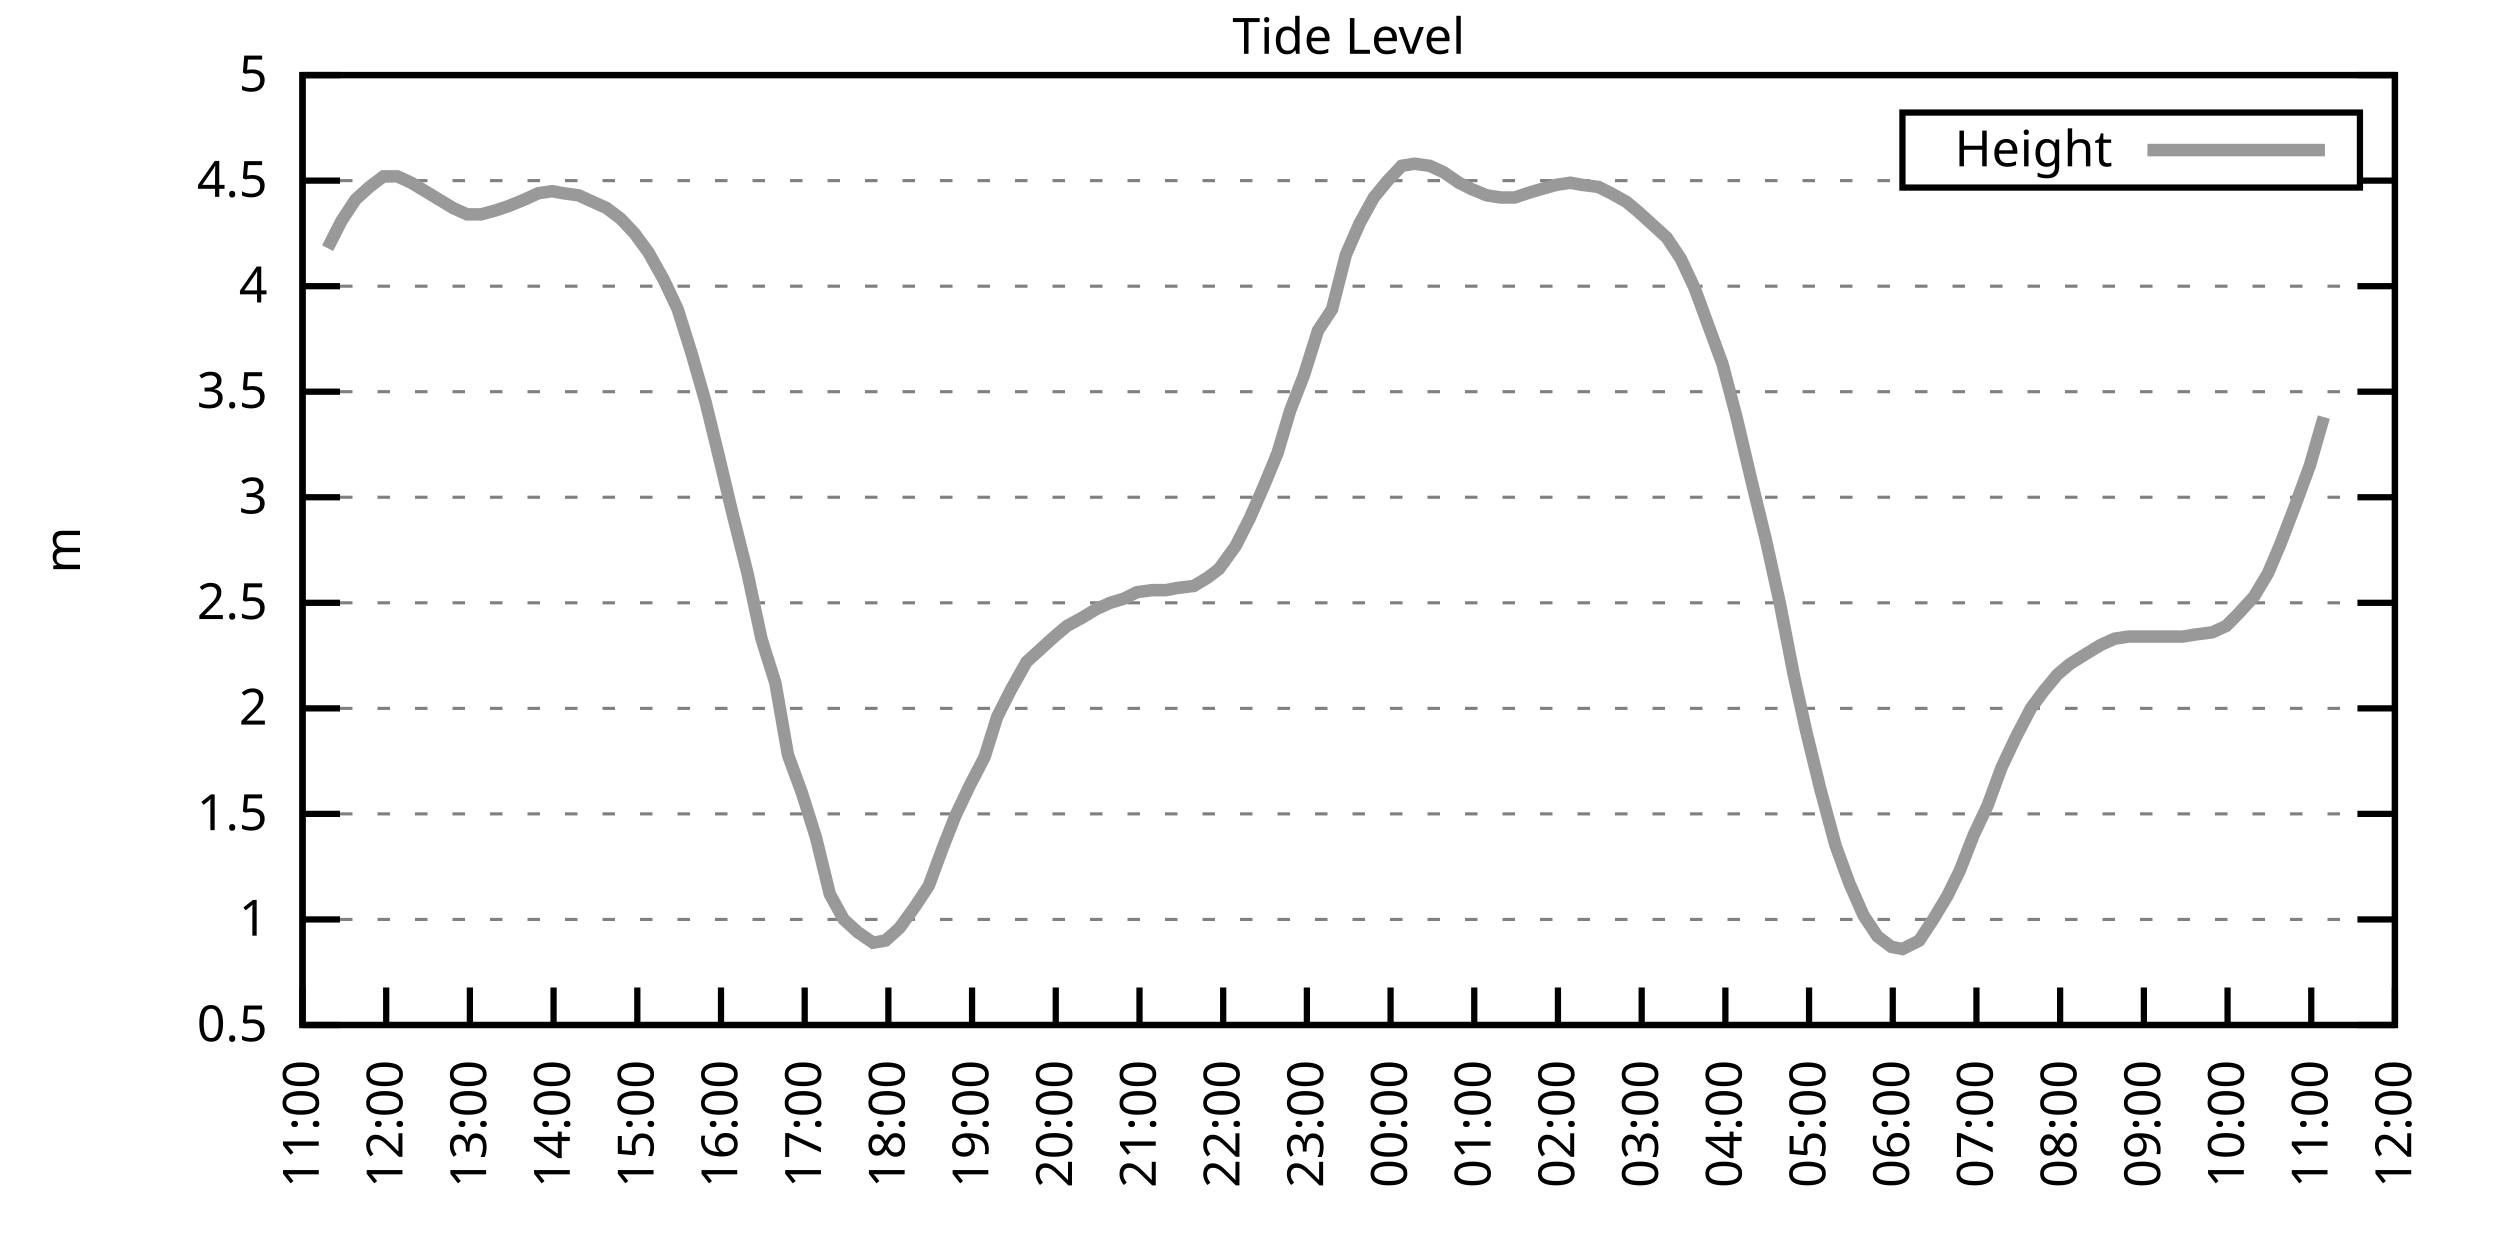
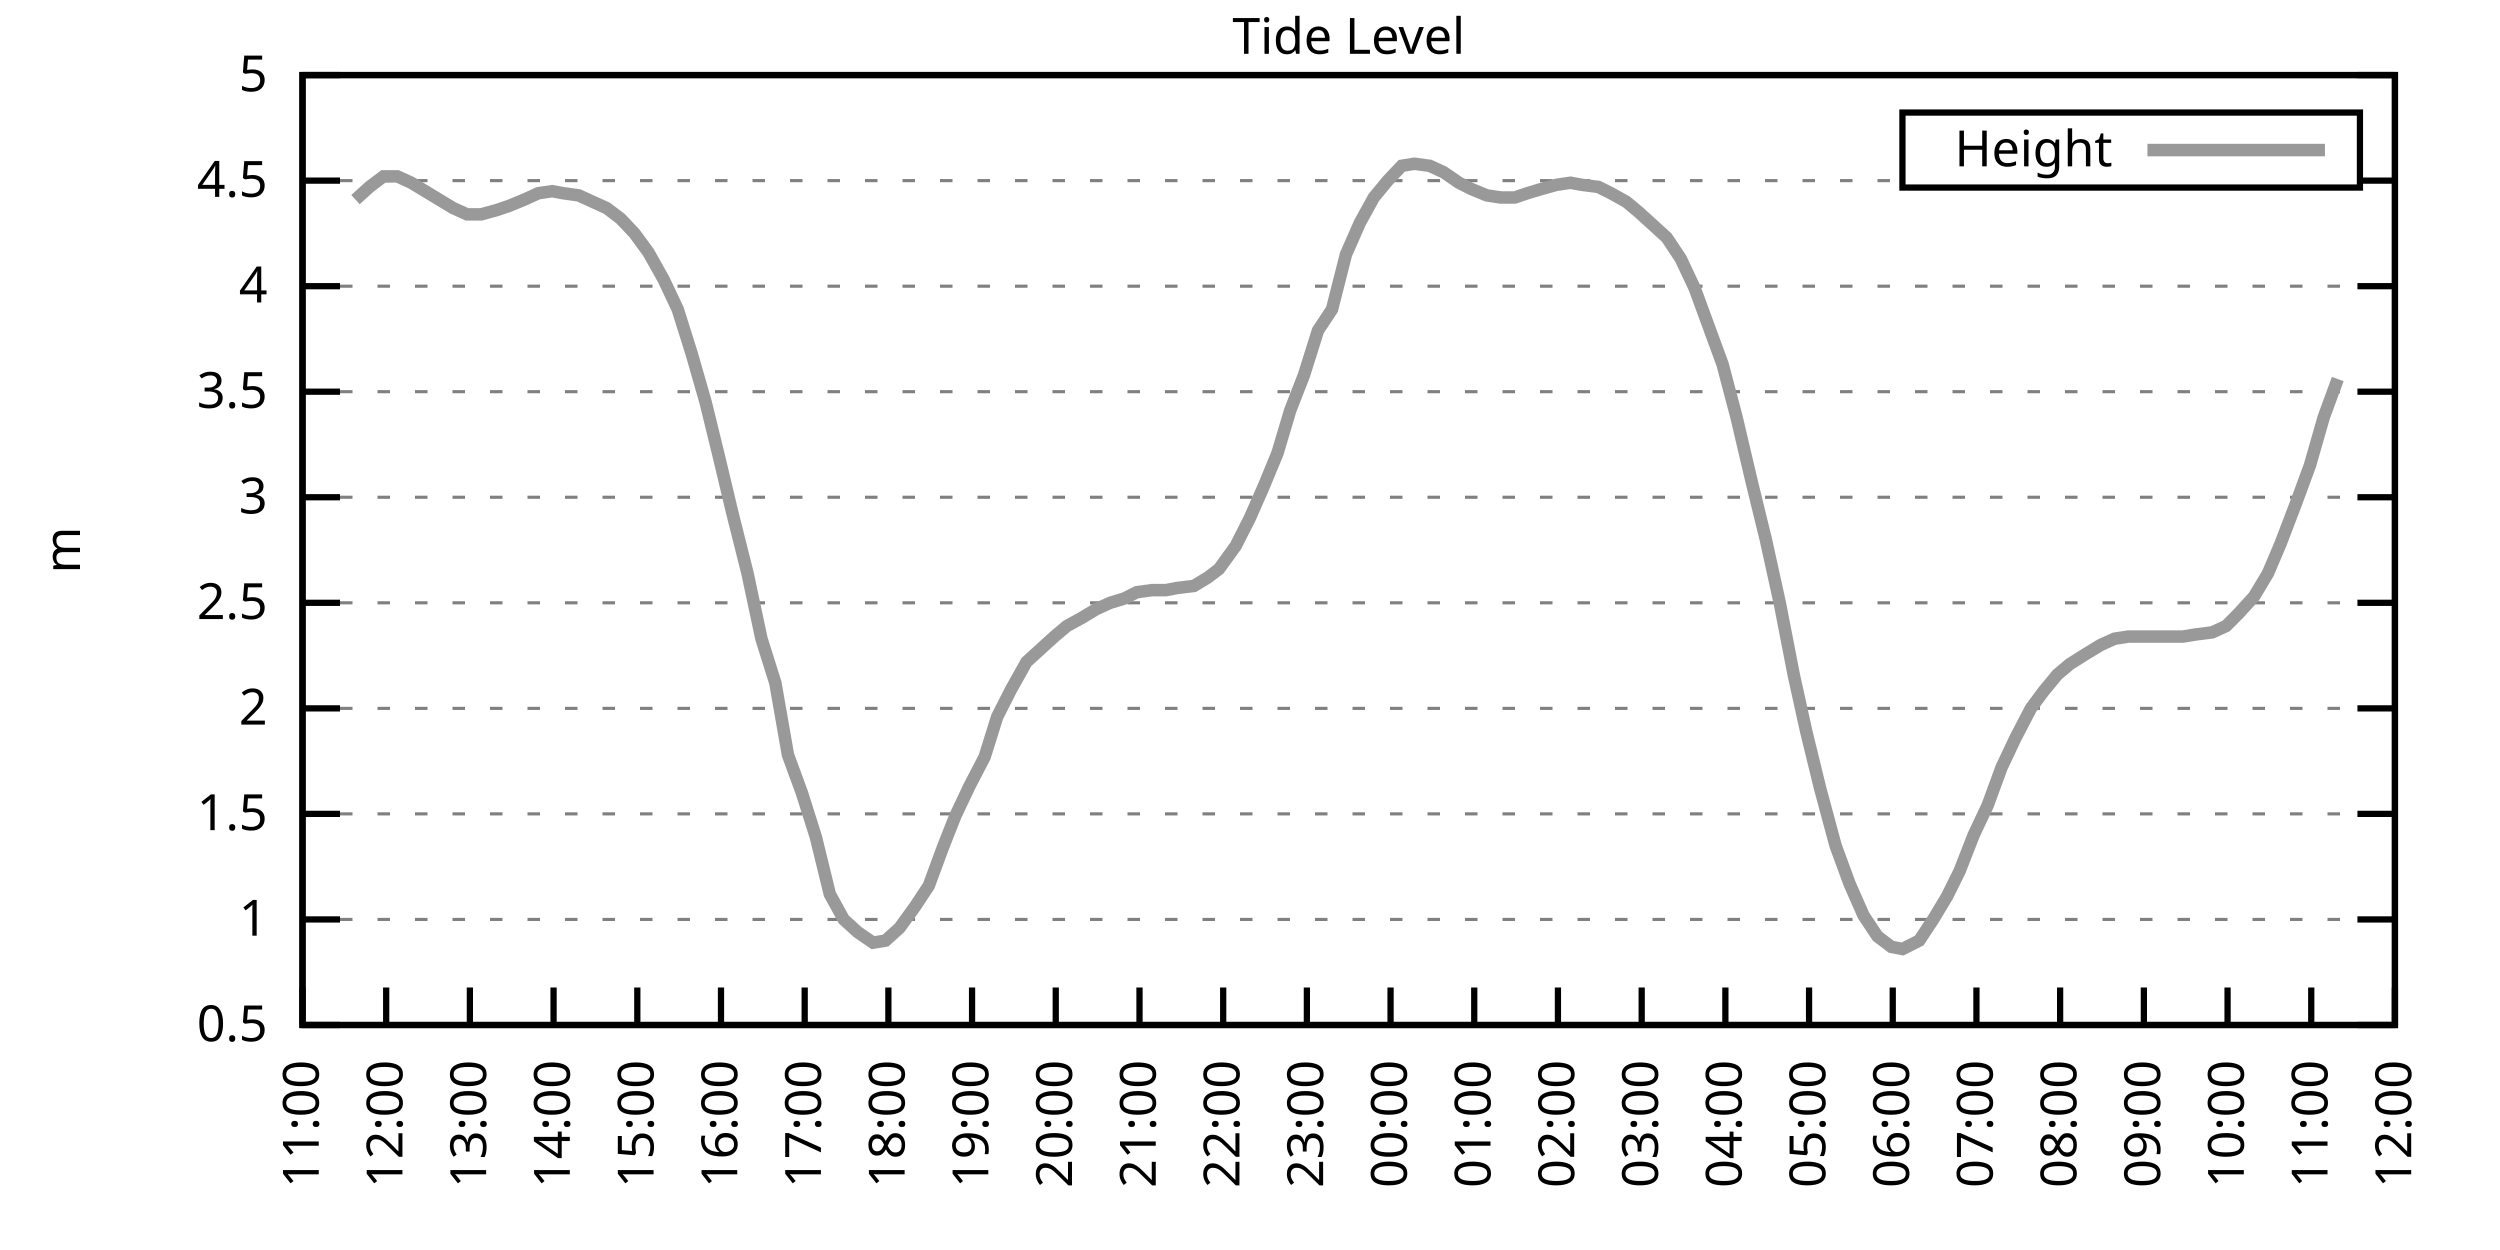
<svg xmlns="http://www.w3.org/2000/svg" xmlns:xlink="http://www.w3.org/1999/xlink" width="400" height="200" viewBox="0 0 400 200">
  <g id="gnuplot_canvas">
    <rect x="0" y="0" width="400" height="200" fill="none" />
    <defs>
      <circle id="gpDot" r="0.5" stroke-width="0.5" stroke="currentColor" />
      <path id="gpPt0" stroke-width="0.333" stroke="currentColor" d="M-1,0 h2 M0,-1 v2" />
      <path id="gpPt1" stroke-width="0.333" stroke="currentColor" d="M-1,-1 L1,1 M1,-1 L-1,1" />
      <path id="gpPt2" stroke-width="0.333" stroke="currentColor" d="M-1,0 L1,0 M0,-1 L0,1 M-1,-1 L1,1 M-1,1 L1,-1" />
      <rect id="gpPt3" stroke-width="0.333" stroke="currentColor" x="-1" y="-1" width="2" height="2" />
      <rect id="gpPt4" stroke-width="0.333" stroke="currentColor" fill="currentColor" x="-1" y="-1" width="2" height="2" />
      <circle id="gpPt5" stroke-width="0.333" stroke="currentColor" cx="0" cy="0" r="1" />
      <use xlink:href="#gpPt5" id="gpPt6" fill="currentColor" stroke="none" />
      <path id="gpPt7" stroke-width="0.333" stroke="currentColor" d="M0,-1.33 L-1.33,0.67 L1.33,0.67 z" />
      <use xlink:href="#gpPt7" id="gpPt8" fill="currentColor" stroke="none" />
      <use xlink:href="#gpPt7" id="gpPt9" stroke="currentColor" transform="rotate(180)" />
      <use xlink:href="#gpPt9" id="gpPt10" fill="currentColor" stroke="none" />
      <use xlink:href="#gpPt3" id="gpPt11" stroke="currentColor" transform="rotate(45)" />
      <use xlink:href="#gpPt11" id="gpPt12" fill="currentColor" stroke="none" />
      <path id="gpPt13" stroke-width="0.333" stroke="currentColor" d="M0,1.330 L1.265,0.411 L0.782,-1.067 L-0.782,-1.076 L-1.265,0.411 z" />
      <use xlink:href="#gpPt13" id="gpPt14" fill="currentColor" stroke="none" />
      <filter id="textbox" filterUnits="objectBoundingBox" x="0" y="0" height="1" width="1">
        <feFlood flood-color="white" flood-opacity="1" result="bgnd" />
        <feComposite in="SourceGraphic" in2="bgnd" operator="atop" />
      </filter>
      <filter id="greybox" filterUnits="objectBoundingBox" x="0" y="0" height="1" width="1">
        <feFlood flood-color="lightgrey" flood-opacity="1" result="grey" />
        <feComposite in="SourceGraphic" in2="grey" operator="atop" />
      </filter>
    </defs>
    <g fill="none" color="white" stroke="currentColor" stroke-width="1.00" stroke-linecap="butt" stroke-linejoin="miter">
</g>
    <g fill="none" color="black" stroke="currentColor" stroke-width="1.00" stroke-linecap="butt" stroke-linejoin="miter">
      <g stroke="none" shape-rendering="crispEdges">
        <polygon fill="rgb(255, 255, 255)" points="48.40,164.00 383.18,164.00 383.18,12.02 48.40,12.02 " />
      </g>
    </g>
    <g fill="none" color="black" stroke="currentColor" stroke-width="1.00" stroke-linecap="butt" stroke-linejoin="miter">
</g>
    <g fill="none" color="black" stroke="black" stroke-width="0.50" stroke-linecap="butt" stroke-linejoin="miter">
</g>
    <g fill="none" color="gray" stroke="currentColor" stroke-width="0.50" stroke-linecap="butt" stroke-linejoin="miter">
      <path stroke="gray" stroke-dasharray="2,4" class="gridline" d="M48.40,164.00 L383.19,164.00  " />
    </g>
    <g fill="none" color="gray" stroke="gray" stroke-width="1.00" stroke-linecap="butt" stroke-linejoin="miter">
</g>
    <g fill="none" color="black" stroke="currentColor" stroke-width="1.00" stroke-linecap="butt" stroke-linejoin="miter">
      <path stroke="black" d="M48.40,164.00 L54.40,164.00 M383.19,164.00 L377.19,164.00  " />
      <g transform="translate(42.80,166.60)" stroke="none" fill="black" font-family="Sans" font-size="8.00" text-anchor="end">
        <text>
          <tspan font-family="Sans"> 0.5</tspan>
        </text>
      </g>
    </g>
    <g fill="none" color="black" stroke="currentColor" stroke-width="1.00" stroke-linecap="butt" stroke-linejoin="miter">
</g>
    <g fill="none" color="black" stroke="black" stroke-width="0.50" stroke-linecap="butt" stroke-linejoin="miter">
</g>
    <g fill="none" color="gray" stroke="currentColor" stroke-width="0.50" stroke-linecap="butt" stroke-linejoin="miter">
      <path stroke="gray" stroke-dasharray="2,4" class="gridline" d="M48.40,147.11 L383.19,147.11  " />
    </g>
    <g fill="none" color="gray" stroke="gray" stroke-width="1.00" stroke-linecap="butt" stroke-linejoin="miter">
</g>
    <g fill="none" color="black" stroke="currentColor" stroke-width="1.00" stroke-linecap="butt" stroke-linejoin="miter">
      <path stroke="black" d="M48.40,147.11 L54.40,147.11 M383.19,147.11 L377.19,147.11  " />
      <g transform="translate(42.80,149.71)" stroke="none" fill="black" font-family="Sans" font-size="8.00" text-anchor="end">
        <text>
          <tspan font-family="Sans"> 1</tspan>
        </text>
      </g>
    </g>
    <g fill="none" color="black" stroke="currentColor" stroke-width="1.00" stroke-linecap="butt" stroke-linejoin="miter">
</g>
    <g fill="none" color="black" stroke="black" stroke-width="0.50" stroke-linecap="butt" stroke-linejoin="miter">
</g>
    <g fill="none" color="gray" stroke="currentColor" stroke-width="0.50" stroke-linecap="butt" stroke-linejoin="miter">
      <path stroke="gray" stroke-dasharray="2,4" class="gridline" d="M48.40,130.22 L383.19,130.22  " />
    </g>
    <g fill="none" color="gray" stroke="gray" stroke-width="1.00" stroke-linecap="butt" stroke-linejoin="miter">
</g>
    <g fill="none" color="black" stroke="currentColor" stroke-width="1.00" stroke-linecap="butt" stroke-linejoin="miter">
      <path stroke="black" d="M48.40,130.22 L54.40,130.22 M383.19,130.22 L377.19,130.22  " />
      <g transform="translate(42.80,132.82)" stroke="none" fill="black" font-family="Sans" font-size="8.00" text-anchor="end">
        <text>
          <tspan font-family="Sans"> 1.5</tspan>
        </text>
      </g>
    </g>
    <g fill="none" color="black" stroke="currentColor" stroke-width="1.00" stroke-linecap="butt" stroke-linejoin="miter">
</g>
    <g fill="none" color="black" stroke="black" stroke-width="0.50" stroke-linecap="butt" stroke-linejoin="miter">
</g>
    <g fill="none" color="gray" stroke="currentColor" stroke-width="0.50" stroke-linecap="butt" stroke-linejoin="miter">
      <path stroke="gray" stroke-dasharray="2,4" class="gridline" d="M48.40,113.34 L383.19,113.34  " />
    </g>
    <g fill="none" color="gray" stroke="gray" stroke-width="1.00" stroke-linecap="butt" stroke-linejoin="miter">
</g>
    <g fill="none" color="black" stroke="currentColor" stroke-width="1.00" stroke-linecap="butt" stroke-linejoin="miter">
      <path stroke="black" d="M48.40,113.34 L54.40,113.34 M383.19,113.34 L377.19,113.34  " />
      <g transform="translate(42.80,115.94)" stroke="none" fill="black" font-family="Sans" font-size="8.00" text-anchor="end">
        <text>
          <tspan font-family="Sans"> 2</tspan>
        </text>
      </g>
    </g>
    <g fill="none" color="black" stroke="currentColor" stroke-width="1.00" stroke-linecap="butt" stroke-linejoin="miter">
</g>
    <g fill="none" color="black" stroke="black" stroke-width="0.50" stroke-linecap="butt" stroke-linejoin="miter">
</g>
    <g fill="none" color="gray" stroke="currentColor" stroke-width="0.50" stroke-linecap="butt" stroke-linejoin="miter">
      <path stroke="gray" stroke-dasharray="2,4" class="gridline" d="M48.40,96.45 L383.19,96.45  " />
    </g>
    <g fill="none" color="gray" stroke="gray" stroke-width="1.00" stroke-linecap="butt" stroke-linejoin="miter">
</g>
    <g fill="none" color="black" stroke="currentColor" stroke-width="1.00" stroke-linecap="butt" stroke-linejoin="miter">
      <path stroke="black" d="M48.40,96.45 L54.40,96.45 M383.19,96.45 L377.19,96.45  " />
      <g transform="translate(42.80,99.05)" stroke="none" fill="black" font-family="Sans" font-size="8.00" text-anchor="end">
        <text>
          <tspan font-family="Sans"> 2.5</tspan>
        </text>
      </g>
    </g>
    <g fill="none" color="black" stroke="currentColor" stroke-width="1.00" stroke-linecap="butt" stroke-linejoin="miter">
</g>
    <g fill="none" color="black" stroke="black" stroke-width="0.50" stroke-linecap="butt" stroke-linejoin="miter">
</g>
    <g fill="none" color="gray" stroke="currentColor" stroke-width="0.50" stroke-linecap="butt" stroke-linejoin="miter">
      <path stroke="gray" stroke-dasharray="2,4" class="gridline" d="M48.40,79.56 L383.19,79.56  " />
    </g>
    <g fill="none" color="gray" stroke="gray" stroke-width="1.00" stroke-linecap="butt" stroke-linejoin="miter">
</g>
    <g fill="none" color="black" stroke="currentColor" stroke-width="1.00" stroke-linecap="butt" stroke-linejoin="miter">
      <path stroke="black" d="M48.40,79.56 L54.40,79.56 M383.19,79.56 L377.19,79.56  " />
      <g transform="translate(42.80,82.16)" stroke="none" fill="black" font-family="Sans" font-size="8.00" text-anchor="end">
        <text>
          <tspan font-family="Sans"> 3</tspan>
        </text>
      </g>
    </g>
    <g fill="none" color="black" stroke="currentColor" stroke-width="1.00" stroke-linecap="butt" stroke-linejoin="miter">
</g>
    <g fill="none" color="black" stroke="black" stroke-width="0.50" stroke-linecap="butt" stroke-linejoin="miter">
</g>
    <g fill="none" color="gray" stroke="currentColor" stroke-width="0.50" stroke-linecap="butt" stroke-linejoin="miter">
      <path stroke="gray" stroke-dasharray="2,4" class="gridline" d="M48.40,62.67 L383.19,62.67  " />
    </g>
    <g fill="none" color="gray" stroke="gray" stroke-width="1.00" stroke-linecap="butt" stroke-linejoin="miter">
</g>
    <g fill="none" color="black" stroke="currentColor" stroke-width="1.00" stroke-linecap="butt" stroke-linejoin="miter">
      <path stroke="black" d="M48.40,62.67 L54.40,62.67 M383.19,62.67 L377.19,62.67  " />
      <g transform="translate(42.80,65.27)" stroke="none" fill="black" font-family="Sans" font-size="8.00" text-anchor="end">
        <text>
          <tspan font-family="Sans"> 3.5</tspan>
        </text>
      </g>
    </g>
    <g fill="none" color="black" stroke="currentColor" stroke-width="1.00" stroke-linecap="butt" stroke-linejoin="miter">
</g>
    <g fill="none" color="black" stroke="black" stroke-width="0.50" stroke-linecap="butt" stroke-linejoin="miter">
</g>
    <g fill="none" color="gray" stroke="currentColor" stroke-width="0.50" stroke-linecap="butt" stroke-linejoin="miter">
      <path stroke="gray" stroke-dasharray="2,4" class="gridline" d="M48.40,45.79 L383.19,45.79  " />
    </g>
    <g fill="none" color="gray" stroke="gray" stroke-width="1.00" stroke-linecap="butt" stroke-linejoin="miter">
</g>
    <g fill="none" color="black" stroke="currentColor" stroke-width="1.00" stroke-linecap="butt" stroke-linejoin="miter">
      <path stroke="black" d="M48.40,45.79 L54.40,45.79 M383.19,45.79 L377.19,45.79  " />
      <g transform="translate(42.80,48.39)" stroke="none" fill="black" font-family="Sans" font-size="8.00" text-anchor="end">
        <text>
          <tspan font-family="Sans"> 4</tspan>
        </text>
      </g>
    </g>
    <g fill="none" color="black" stroke="currentColor" stroke-width="1.00" stroke-linecap="butt" stroke-linejoin="miter">
</g>
    <g fill="none" color="black" stroke="black" stroke-width="0.50" stroke-linecap="butt" stroke-linejoin="miter">
</g>
    <g fill="none" color="gray" stroke="currentColor" stroke-width="0.50" stroke-linecap="butt" stroke-linejoin="miter">
      <path stroke="gray" stroke-dasharray="2,4" class="gridline" d="M48.40,28.90 L304.39,28.90 M377.59,28.90 L383.19,28.90  " />
    </g>
    <g fill="none" color="gray" stroke="gray" stroke-width="1.00" stroke-linecap="butt" stroke-linejoin="miter">
</g>
    <g fill="none" color="black" stroke="currentColor" stroke-width="1.00" stroke-linecap="butt" stroke-linejoin="miter">
      <path stroke="black" d="M48.40,28.90 L54.40,28.90 M383.19,28.90 L377.19,28.90  " />
      <g transform="translate(42.80,31.50)" stroke="none" fill="black" font-family="Sans" font-size="8.00" text-anchor="end">
        <text>
          <tspan font-family="Sans"> 4.5</tspan>
        </text>
      </g>
    </g>
    <g fill="none" color="black" stroke="currentColor" stroke-width="1.00" stroke-linecap="butt" stroke-linejoin="miter">
</g>
    <g fill="none" color="black" stroke="black" stroke-width="0.50" stroke-linecap="butt" stroke-linejoin="miter">
</g>
    <g fill="none" color="gray" stroke="currentColor" stroke-width="0.50" stroke-linecap="butt" stroke-linejoin="miter">
      <path stroke="gray" stroke-dasharray="2,4" class="gridline" d="M48.40,12.01 L383.19,12.01  " />
    </g>
    <g fill="none" color="gray" stroke="gray" stroke-width="1.00" stroke-linecap="butt" stroke-linejoin="miter">
</g>
    <g fill="none" color="black" stroke="currentColor" stroke-width="1.00" stroke-linecap="butt" stroke-linejoin="miter">
      <path stroke="black" d="M48.40,12.01 L54.40,12.01 M383.19,12.01 L377.19,12.01  " />
      <g transform="translate(42.80,14.61)" stroke="none" fill="black" font-family="Sans" font-size="8.00" text-anchor="end">
        <text>
          <tspan font-family="Sans"> 5</tspan>
        </text>
      </g>
    </g>
    <g fill="none" color="black" stroke="currentColor" stroke-width="1.00" stroke-linecap="butt" stroke-linejoin="miter">
      <path stroke="black" d="M48.40,164.00 L48.40,158.00  " />
      <g transform="translate(51.00,169.60) rotate(270.00)" stroke="none" fill="black" font-family="Sans" font-size="8.00" text-anchor="end">
        <text>
          <tspan font-family="Sans">11:00</tspan>
        </text>
      </g>
    </g>
    <g fill="none" color="black" stroke="currentColor" stroke-width="1.00" stroke-linecap="butt" stroke-linejoin="miter">
      <path stroke="black" d="M61.79,164.00 L61.79,158.00  " />
      <g transform="translate(64.39,169.60) rotate(270.00)" stroke="none" fill="black" font-family="Sans" font-size="8.00" text-anchor="end">
        <text>
          <tspan font-family="Sans">12:00</tspan>
        </text>
      </g>
    </g>
    <g fill="none" color="black" stroke="currentColor" stroke-width="1.00" stroke-linecap="butt" stroke-linejoin="miter">
      <path stroke="black" d="M75.18,164.00 L75.18,158.00  " />
      <g transform="translate(77.78,169.60) rotate(270.00)" stroke="none" fill="black" font-family="Sans" font-size="8.00" text-anchor="end">
        <text>
          <tspan font-family="Sans">13:00</tspan>
        </text>
      </g>
    </g>
    <g fill="none" color="black" stroke="currentColor" stroke-width="1.00" stroke-linecap="butt" stroke-linejoin="miter">
      <path stroke="black" d="M88.57,164.00 L88.57,158.00  " />
      <g transform="translate(91.17,169.60) rotate(270.00)" stroke="none" fill="black" font-family="Sans" font-size="8.00" text-anchor="end">
        <text>
          <tspan font-family="Sans">14:00</tspan>
        </text>
      </g>
    </g>
    <g fill="none" color="black" stroke="currentColor" stroke-width="1.00" stroke-linecap="butt" stroke-linejoin="miter">
      <path stroke="black" d="M101.97,164.00 L101.97,158.00  " />
      <g transform="translate(104.57,169.60) rotate(270.00)" stroke="none" fill="black" font-family="Sans" font-size="8.00" text-anchor="end">
        <text>
          <tspan font-family="Sans">15:00</tspan>
        </text>
      </g>
    </g>
    <g fill="none" color="black" stroke="currentColor" stroke-width="1.00" stroke-linecap="butt" stroke-linejoin="miter">
      <path stroke="black" d="M115.36,164.00 L115.36,158.00  " />
      <g transform="translate(117.96,169.60) rotate(270.00)" stroke="none" fill="black" font-family="Sans" font-size="8.00" text-anchor="end">
        <text>
          <tspan font-family="Sans">16:00</tspan>
        </text>
      </g>
    </g>
    <g fill="none" color="black" stroke="currentColor" stroke-width="1.00" stroke-linecap="butt" stroke-linejoin="miter">
      <path stroke="black" d="M128.75,164.00 L128.75,158.00  " />
      <g transform="translate(131.35,169.60) rotate(270.00)" stroke="none" fill="black" font-family="Sans" font-size="8.00" text-anchor="end">
        <text>
          <tspan font-family="Sans">17:00</tspan>
        </text>
      </g>
    </g>
    <g fill="none" color="black" stroke="currentColor" stroke-width="1.00" stroke-linecap="butt" stroke-linejoin="miter">
      <path stroke="black" d="M142.14,164.00 L142.14,158.00  " />
      <g transform="translate(144.74,169.60) rotate(270.00)" stroke="none" fill="black" font-family="Sans" font-size="8.00" text-anchor="end">
        <text>
          <tspan font-family="Sans">18:00</tspan>
        </text>
      </g>
    </g>
    <g fill="none" color="black" stroke="currentColor" stroke-width="1.00" stroke-linecap="butt" stroke-linejoin="miter">
      <path stroke="black" d="M155.53,164.00 L155.53,158.00  " />
      <g transform="translate(158.13,169.60) rotate(270.00)" stroke="none" fill="black" font-family="Sans" font-size="8.00" text-anchor="end">
        <text>
          <tspan font-family="Sans">19:00</tspan>
        </text>
      </g>
    </g>
    <g fill="none" color="black" stroke="currentColor" stroke-width="1.00" stroke-linecap="butt" stroke-linejoin="miter">
      <path stroke="black" d="M168.92,164.00 L168.92,158.00  " />
      <g transform="translate(171.52,169.60) rotate(270.00)" stroke="none" fill="black" font-family="Sans" font-size="8.00" text-anchor="end">
        <text>
          <tspan font-family="Sans">20:00</tspan>
        </text>
      </g>
    </g>
    <g fill="none" color="black" stroke="currentColor" stroke-width="1.00" stroke-linecap="butt" stroke-linejoin="miter">
      <path stroke="black" d="M182.32,164.00 L182.32,158.00  " />
      <g transform="translate(184.92,169.60) rotate(270.00)" stroke="none" fill="black" font-family="Sans" font-size="8.00" text-anchor="end">
        <text>
          <tspan font-family="Sans">21:00</tspan>
        </text>
      </g>
    </g>
    <g fill="none" color="black" stroke="currentColor" stroke-width="1.00" stroke-linecap="butt" stroke-linejoin="miter">
      <path stroke="black" d="M195.71,164.00 L195.71,158.00  " />
      <g transform="translate(198.31,169.60) rotate(270.00)" stroke="none" fill="black" font-family="Sans" font-size="8.00" text-anchor="end">
        <text>
          <tspan font-family="Sans">22:00</tspan>
        </text>
      </g>
    </g>
    <g fill="none" color="black" stroke="currentColor" stroke-width="1.00" stroke-linecap="butt" stroke-linejoin="miter">
      <path stroke="black" d="M209.10,164.00 L209.10,158.00  " />
      <g transform="translate(211.70,169.60) rotate(270.00)" stroke="none" fill="black" font-family="Sans" font-size="8.00" text-anchor="end">
        <text>
          <tspan font-family="Sans">23:00</tspan>
        </text>
      </g>
    </g>
    <g fill="none" color="black" stroke="currentColor" stroke-width="1.00" stroke-linecap="butt" stroke-linejoin="miter">
      <path stroke="black" d="M222.49,164.00 L222.49,158.00  " />
      <g transform="translate(225.09,169.60) rotate(270.00)" stroke="none" fill="black" font-family="Sans" font-size="8.00" text-anchor="end">
        <text>
          <tspan font-family="Sans">00:00</tspan>
        </text>
      </g>
    </g>
    <g fill="none" color="black" stroke="currentColor" stroke-width="1.00" stroke-linecap="butt" stroke-linejoin="miter">
      <path stroke="black" d="M235.88,164.00 L235.88,158.00  " />
      <g transform="translate(238.48,169.60) rotate(270.00)" stroke="none" fill="black" font-family="Sans" font-size="8.00" text-anchor="end">
        <text>
          <tspan font-family="Sans">01:00</tspan>
        </text>
      </g>
    </g>
    <g fill="none" color="black" stroke="currentColor" stroke-width="1.00" stroke-linecap="butt" stroke-linejoin="miter">
      <path stroke="black" d="M249.27,164.00 L249.27,158.00  " />
      <g transform="translate(251.87,169.60) rotate(270.00)" stroke="none" fill="black" font-family="Sans" font-size="8.00" text-anchor="end">
        <text>
          <tspan font-family="Sans">02:00</tspan>
        </text>
      </g>
    </g>
    <g fill="none" color="black" stroke="currentColor" stroke-width="1.00" stroke-linecap="butt" stroke-linejoin="miter">
      <path stroke="black" d="M262.67,164.00 L262.67,158.00  " />
      <g transform="translate(265.27,169.60) rotate(270.00)" stroke="none" fill="black" font-family="Sans" font-size="8.00" text-anchor="end">
        <text>
          <tspan font-family="Sans">03:00</tspan>
        </text>
      </g>
    </g>
    <g fill="none" color="black" stroke="currentColor" stroke-width="1.00" stroke-linecap="butt" stroke-linejoin="miter">
      <path stroke="black" d="M276.06,164.00 L276.06,158.00  " />
      <g transform="translate(278.66,169.60) rotate(270.00)" stroke="none" fill="black" font-family="Sans" font-size="8.00" text-anchor="end">
        <text>
          <tspan font-family="Sans">04:00</tspan>
        </text>
      </g>
    </g>
    <g fill="none" color="black" stroke="currentColor" stroke-width="1.00" stroke-linecap="butt" stroke-linejoin="miter">
      <path stroke="black" d="M289.45,164.00 L289.45,158.00  " />
      <g transform="translate(292.05,169.60) rotate(270.00)" stroke="none" fill="black" font-family="Sans" font-size="8.00" text-anchor="end">
        <text>
          <tspan font-family="Sans">05:00</tspan>
        </text>
      </g>
    </g>
    <g fill="none" color="black" stroke="currentColor" stroke-width="1.00" stroke-linecap="butt" stroke-linejoin="miter">
      <path stroke="black" d="M302.84,164.00 L302.84,158.00  " />
      <g transform="translate(305.44,169.60) rotate(270.00)" stroke="none" fill="black" font-family="Sans" font-size="8.00" text-anchor="end">
        <text>
          <tspan font-family="Sans">06:00</tspan>
        </text>
      </g>
    </g>
    <g fill="none" color="black" stroke="currentColor" stroke-width="1.00" stroke-linecap="butt" stroke-linejoin="miter">
      <path stroke="black" d="M316.23,164.00 L316.23,158.00  " />
      <g transform="translate(318.83,169.60) rotate(270.00)" stroke="none" fill="black" font-family="Sans" font-size="8.00" text-anchor="end">
        <text>
          <tspan font-family="Sans">07:00</tspan>
        </text>
      </g>
    </g>
    <g fill="none" color="black" stroke="currentColor" stroke-width="1.00" stroke-linecap="butt" stroke-linejoin="miter">
      <path stroke="black" d="M329.62,164.00 L329.62,158.00  " />
      <g transform="translate(332.22,169.60) rotate(270.00)" stroke="none" fill="black" font-family="Sans" font-size="8.00" text-anchor="end">
        <text>
          <tspan font-family="Sans">08:00</tspan>
        </text>
      </g>
    </g>
    <g fill="none" color="black" stroke="currentColor" stroke-width="1.00" stroke-linecap="butt" stroke-linejoin="miter">
      <path stroke="black" d="M343.02,164.00 L343.02,158.00  " />
      <g transform="translate(345.62,169.60) rotate(270.00)" stroke="none" fill="black" font-family="Sans" font-size="8.00" text-anchor="end">
        <text>
          <tspan font-family="Sans">09:00</tspan>
        </text>
      </g>
    </g>
    <g fill="none" color="black" stroke="currentColor" stroke-width="1.00" stroke-linecap="butt" stroke-linejoin="miter">
      <path stroke="black" d="M356.41,164.00 L356.41,158.00  " />
      <g transform="translate(359.01,169.60) rotate(270.00)" stroke="none" fill="black" font-family="Sans" font-size="8.00" text-anchor="end">
        <text>
          <tspan font-family="Sans">10:00</tspan>
        </text>
      </g>
    </g>
    <g fill="none" color="black" stroke="currentColor" stroke-width="1.00" stroke-linecap="butt" stroke-linejoin="miter">
      <path stroke="black" d="M369.80,164.00 L369.80,158.00  " />
      <g transform="translate(372.40,169.60) rotate(270.00)" stroke="none" fill="black" font-family="Sans" font-size="8.00" text-anchor="end">
        <text>
          <tspan font-family="Sans">11:00</tspan>
        </text>
      </g>
    </g>
    <g fill="none" color="black" stroke="currentColor" stroke-width="1.00" stroke-linecap="butt" stroke-linejoin="miter">
      <path stroke="black" d="M383.19,164.00 L383.19,158.00  " />
      <g transform="translate(385.79,169.60) rotate(270.00)" stroke="none" fill="black" font-family="Sans" font-size="8.00" text-anchor="end">
        <text>
          <tspan font-family="Sans">12:00</tspan>
        </text>
      </g>
    </g>
    <g fill="none" color="black" stroke="currentColor" stroke-width="1.00" stroke-linecap="butt" stroke-linejoin="miter">
</g>
    <g fill="none" color="black" stroke="currentColor" stroke-width="1.00" stroke-linecap="butt" stroke-linejoin="miter">
      <path stroke="black" d="M48.40,12.01 L48.40,164.00 L383.19,164.00 L383.19,12.01 L48.40,12.01 Z  " />
    </g>
    <g fill="none" color="black" stroke="currentColor" stroke-width="1.00" stroke-linecap="butt" stroke-linejoin="miter">
</g>
    <g fill="none" color="black" stroke="currentColor" stroke-width="1.00" stroke-linecap="butt" stroke-linejoin="miter">
      <path stroke="black" d="M304.39,30.01 L304.39,18.01 L377.59,18.01 L377.59,30.01 L304.39,30.01 Z  " />
    </g>
    <g id="Tide_level_plot_1">
      <g fill="none" color="white" stroke="black" stroke-width="2.00" stroke-linecap="butt" stroke-linejoin="miter">
</g>
      <g fill="none" color="black" stroke="currentColor" stroke-width="2.00" stroke-linecap="butt" stroke-linejoin="miter">
        <g transform="translate(337.99,26.61)" stroke="none" fill="black" font-family="Sans" font-size="8.00" text-anchor="end">
          <text>
            <tspan font-family="Sans">Height</tspan>
          </text>
        </g>
      </g>
      <g fill="none" color="black" stroke="currentColor" stroke-width="2.00" stroke-linecap="butt" stroke-linejoin="miter">
-         <path stroke="rgb(153, 153, 153)" d="M343.59,24.01 L371.99,24.01 M52.42,39.71 L54.65,35.32 L56.88,31.94 L59.11,29.91 L61.35,28.22 L63.58,28.22   L65.81,29.24 L68.04,30.59 L70.27,31.94 L72.50,33.29 L74.74,34.30 L76.97,34.30 L79.42,33.63 L81.43,32.95   L83.89,31.94 L86.12,30.92 L88.35,30.59 L90.14,30.92 L92.59,31.26 L94.82,32.28 L97.06,33.29 L99.29,34.98   L101.52,37.34 L103.75,40.38 L106.21,44.77 L108.44,49.50 L110.67,56.59 L112.90,64.36 L115.13,73.48 L117.14,81.93   L119.60,91.72 L121.83,102.19 L124.06,109.28 L126.07,120.77 L128.30,126.85 L130.54,133.94 L132.77,143.06 L135.00,147.11   L137.23,149.14 L139.69,150.83 L141.69,150.49 L143.93,148.46 L146.38,145.09 L148.61,141.71 L150.85,135.63 L152.85,130.56   L155.09,125.83 L157.54,121.11 L159.55,114.69 L161.78,110.30 L164.24,105.91 L168.70,101.85 L170.71,100.16 L173.17,98.81   L175.40,97.46 L177.63,96.45 L179.86,95.77 L181.87,94.76 L184.32,94.42 L186.56,94.42 L188.34,94.08 L191.02,93.75   L193.25,92.40 L195.04,91.04 L197.72,87.33 L199.95,82.94 L202.18,77.87 L204.41,72.47 L206.42,65.71 L208.65,59.97   L210.88,52.88 L213.12,49.50 L215.35,40.72 L217.58,35.65 L219.81,31.60 L222.04,28.90 L224.28,26.53 L226.29,26.20   L228.74,26.53 L230.97,27.55 L233.43,29.24 L235.44,30.25 L237.89,31.26 L240.12,31.60 L242.36,31.60 L244.36,30.92   L246.60,30.25 L249.05,29.57 L251.28,29.24 L253.07,29.57 L255.75,29.91 L257.76,30.92 L260.21,32.28 L262.22,33.96   L264.45,35.99 L266.68,38.02 L268.92,41.39 L271.15,46.12 L275.61,58.28 L277.84,66.73 L280.30,77.20 L282.53,86.32   L284.76,96.45 L286.99,107.93 L289.00,117.05 L291.23,126.17 L293.69,135.29 L295.92,141.37 L298.15,146.44 L300.39,149.81   L302.62,151.50 L304.40,151.84 L307.08,150.49 L309.31,147.11 L311.54,143.40 L313.55,139.34 L315.79,133.60 L318.02,128.87   L320.25,122.79 L322.48,118.07 L324.94,113.34 L326.95,110.63 L329.18,107.93 L331.19,106.24 L333.86,104.56 L336.10,103.20   L338.33,102.19 L340.56,101.85 L342.79,101.85 L344.80,101.85 L347.03,101.85 L349.26,101.85 L351.27,101.52 L353.95,101.18   L356.18,100.16 L358.19,98.14 L360.65,95.44 L362.88,91.72 L364.89,86.99 L367.34,80.57 L369.58,74.49 L371.81,66.73    " />
+         <path stroke="rgb(153, 153, 153)" d="M343.59,24.01 L371.99,24.01 M56.88,31.94 L59.11,29.91 L61.35,28.22 L63.58,28.22 L65.81,29.24 L68.04,30.59   L70.27,31.94 L72.50,33.29 L74.74,34.30 L76.97,34.30 L79.42,33.63 L81.43,32.95 L83.89,31.94 L86.12,30.92   L88.35,30.59 L90.14,30.92 L92.59,31.26 L94.82,32.28 L97.06,33.29 L99.29,34.98 L101.52,37.34 L103.75,40.38   L106.21,44.77 L108.44,49.50 L110.67,56.59 L112.90,64.36 L115.13,73.48 L117.14,81.93 L119.60,91.72 L121.83,102.19   L124.06,109.28 L126.07,120.77 L128.30,126.85 L130.54,133.94 L132.77,143.06 L135.00,147.11 L137.23,149.14 L139.69,150.83   L141.69,150.49 L143.93,148.46 L146.38,145.09 L148.61,141.71 L150.85,135.63 L152.85,130.56 L155.09,125.83 L157.54,121.11   L159.55,114.69 L161.78,110.30 L164.24,105.91 L168.70,101.85 L170.71,100.16 L173.17,98.81 L175.40,97.46 L177.63,96.45   L179.86,95.77 L181.87,94.76 L184.32,94.42 L186.56,94.42 L188.34,94.08 L191.02,93.75 L193.25,92.40 L195.04,91.04   L197.72,87.33 L199.95,82.94 L202.18,77.87 L204.41,72.47 L206.42,65.71 L208.65,59.97 L210.88,52.88 L213.12,49.50   L215.35,40.72 L217.58,35.65 L219.81,31.60 L222.04,28.90 L224.28,26.53 L226.29,26.20 L228.74,26.53 L230.97,27.55   L233.43,29.24 L235.44,30.25 L237.89,31.26 L240.12,31.60 L242.36,31.60 L244.36,30.92 L246.60,30.25 L249.05,29.57   L251.28,29.24 L253.07,29.57 L255.75,29.91 L257.76,30.92 L260.21,32.28 L262.22,33.96 L264.45,35.99 L266.68,38.02   L268.92,41.39 L271.15,46.12 L275.61,58.28 L277.84,66.73 L280.30,77.20 L282.53,86.32 L284.76,96.45 L286.99,107.93   L289.00,117.05 L291.23,126.17 L293.69,135.29 L295.92,141.37 L298.15,146.44 L300.39,149.81 L302.62,151.50 L304.40,151.84   L307.08,150.49 L309.31,147.11 L311.54,143.40 L313.55,139.34 L315.79,133.60 L318.02,128.87 L320.25,122.79 L322.48,118.07   L324.94,113.34 L326.95,110.63 L329.18,107.93 L331.19,106.24 L333.86,104.56 L336.10,103.20 L338.33,102.19 L340.56,101.85   L342.79,101.85 L344.80,101.85 L347.03,101.85 L349.26,101.85 L351.27,101.52 L353.95,101.18 L356.18,100.16 L358.19,98.14   L360.65,95.44 L362.88,91.72 L364.89,86.99 L367.34,80.57 L369.58,74.49 L371.81,66.73 L374.04,60.65  " />
      </g>
    </g>
    <g fill="none" color="black" stroke="currentColor" stroke-width="2.00" stroke-linecap="butt" stroke-linejoin="miter">
</g>
    <g fill="none" color="black" stroke="black" stroke-width="1.00" stroke-linecap="butt" stroke-linejoin="miter">
</g>
    <g fill="none" color="black" stroke="currentColor" stroke-width="1.00" stroke-linecap="butt" stroke-linejoin="miter">
      <path stroke="black" d="M48.40,12.01 L48.40,164.00 L383.19,164.00 L383.19,12.01 L48.40,12.01 Z  " />
      <g transform="translate(12.80,88.01) rotate(270.00)" stroke="none" fill="black" font-family="Sans" font-size="8.00" text-anchor="middle">
        <text>
          <tspan font-family="Sans">m</tspan>
        </text>
      </g>
    </g>
    <g fill="none" color="black" stroke="currentColor" stroke-width="1.00" stroke-linecap="butt" stroke-linejoin="miter">
</g>
    <g fill="none" color="black" stroke="currentColor" stroke-width="1.00" stroke-linecap="butt" stroke-linejoin="miter">
      <g transform="translate(215.79,8.61)" stroke="none" fill="black" font-family="Sans" font-size="8.00" text-anchor="middle">
        <text>
          <tspan font-family="Sans">Tide Level</tspan>
        </text>
      </g>
    </g>
    <g fill="none" color="black" stroke="currentColor" stroke-width="1.00" stroke-linecap="butt" stroke-linejoin="miter">
</g>
  </g>
</svg>
